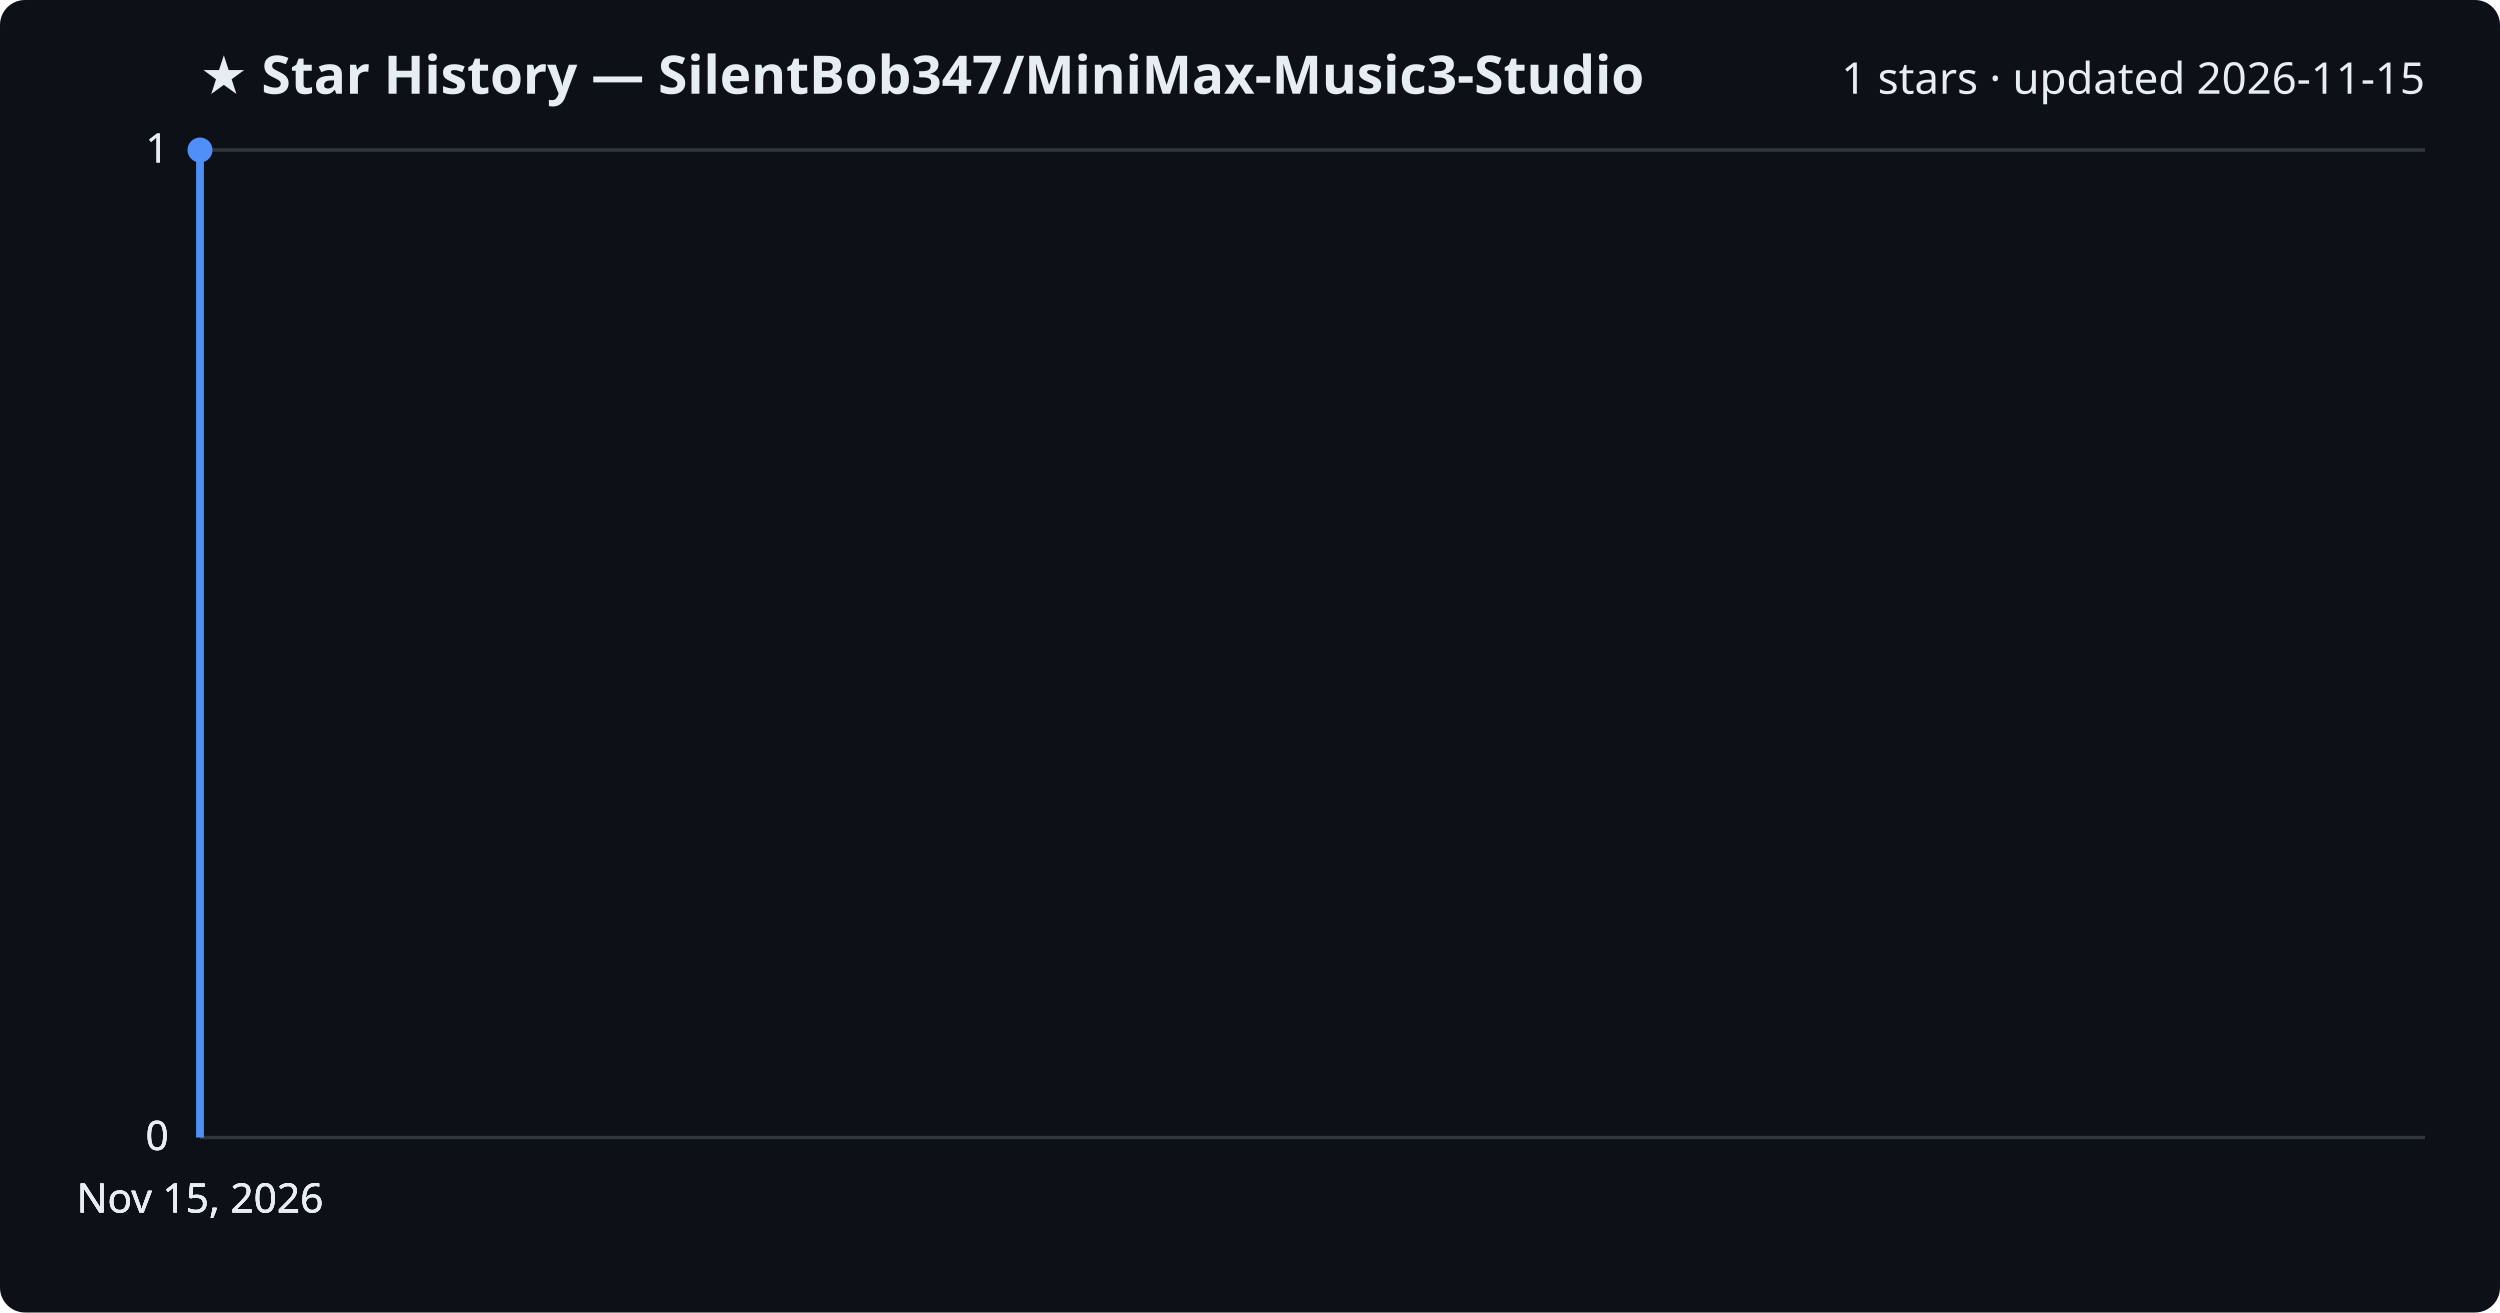
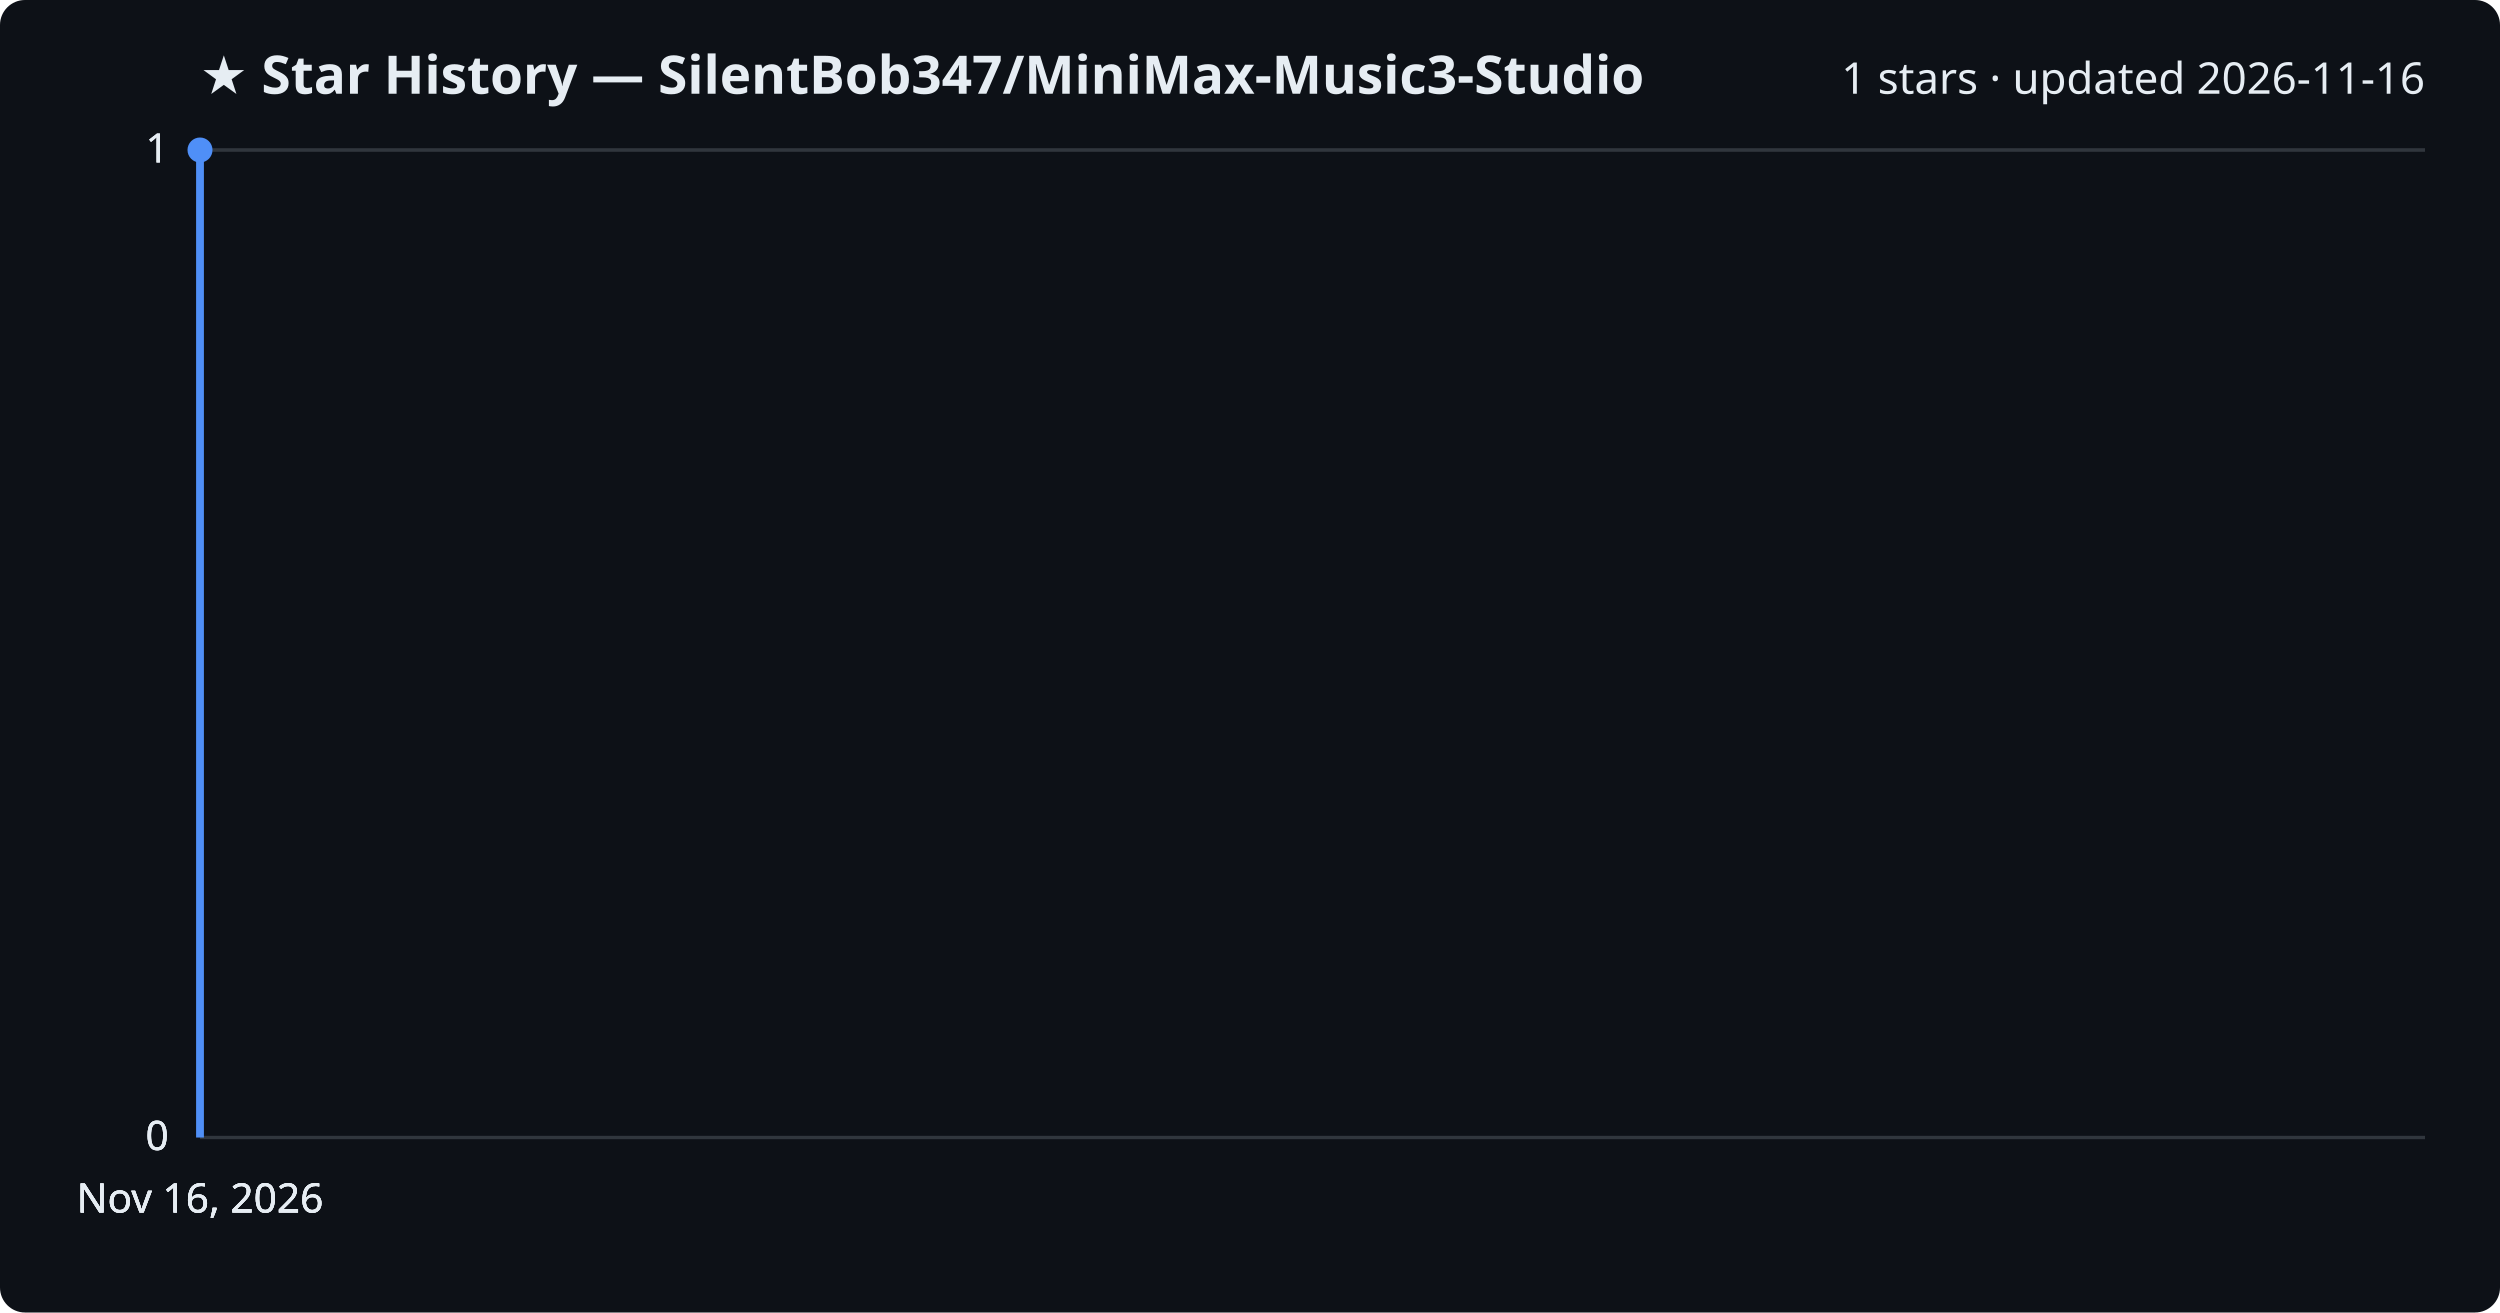
<svg xmlns="http://www.w3.org/2000/svg" viewBox="0 0 800 420" font-family="Segoe UI, sans-serif">
  <rect width="800" height="420" fill="#0d1117" rx="8" />
  <text x="64" y="30" fill="#e6edf3" font-size="17" font-weight="700">★ Star History — SilentBob347/MiniMax-Music3-Studio</text>
-   <text x="776" y="30" fill="#e6edf3" font-size="14" text-anchor="end">1 stars · updated 2026-11-15</text>
+   <text x="776" y="30" fill="#e6edf3" font-size="14" text-anchor="end">1 stars · updated 2026-11-16</text>
  <line x1="64" y1="364.0" x2="776" y2="364.0" stroke="#30363d" stroke-width="1" />
  <text x="54" y="368.0" fill="#e6edf3" font-size="13" text-anchor="end">0</text>
  <line x1="64" y1="364.0" x2="776" y2="364.0" stroke="#30363d" stroke-width="1" />
  <text x="54" y="368.0" fill="#e6edf3" font-size="13" text-anchor="end">0</text>
  <line x1="64" y1="364.0" x2="776" y2="364.0" stroke="#30363d" stroke-width="1" />
  <text x="54" y="368.0" fill="#e6edf3" font-size="13" text-anchor="end">0</text>
  <line x1="64" y1="48.0" x2="776" y2="48.0" stroke="#30363d" stroke-width="1" />
  <text x="54" y="52.0" fill="#e6edf3" font-size="13" text-anchor="end">1</text>
  <line x1="64" y1="48.0" x2="776" y2="48.0" stroke="#30363d" stroke-width="1" />
  <text x="54" y="52.0" fill="#e6edf3" font-size="13" text-anchor="end">1</text>
  <path d="M64.0,364.0 L64.0,48.0 L64.0,48.0" fill="none" stroke="#4f8ff7" stroke-width="2.5" stroke-linejoin="round" />
  <circle cx="64.0" cy="48.0" r="4" fill="#4f8ff7" />
-   <text x="64.0" y="388" fill="#e6edf3" font-size="13" text-anchor="middle">Nov 15, 2026</text>
-   <text x="64.0" y="388" fill="#e6edf3" font-size="13" text-anchor="middle">Nov 15, 2026</text>
-   <text x="64.0" y="388" fill="#e6edf3" font-size="13" text-anchor="middle">Nov 15, 2026</text>
-   <text x="64.0" y="388" fill="#e6edf3" font-size="13" text-anchor="middle">Nov 15, 2026</text>
+   <text x="64.0" y="388" fill="#e6edf3" font-size="13" text-anchor="middle">Nov 16, 2026</text>
+   <text x="64.0" y="388" fill="#e6edf3" font-size="13" text-anchor="middle">Nov 16, 2026</text>
+   <text x="64.0" y="388" fill="#e6edf3" font-size="13" text-anchor="middle">Nov 16, 2026</text>
+   <text x="64.0" y="388" fill="#e6edf3" font-size="13" text-anchor="middle">Nov 16, 2026</text>
</svg>
